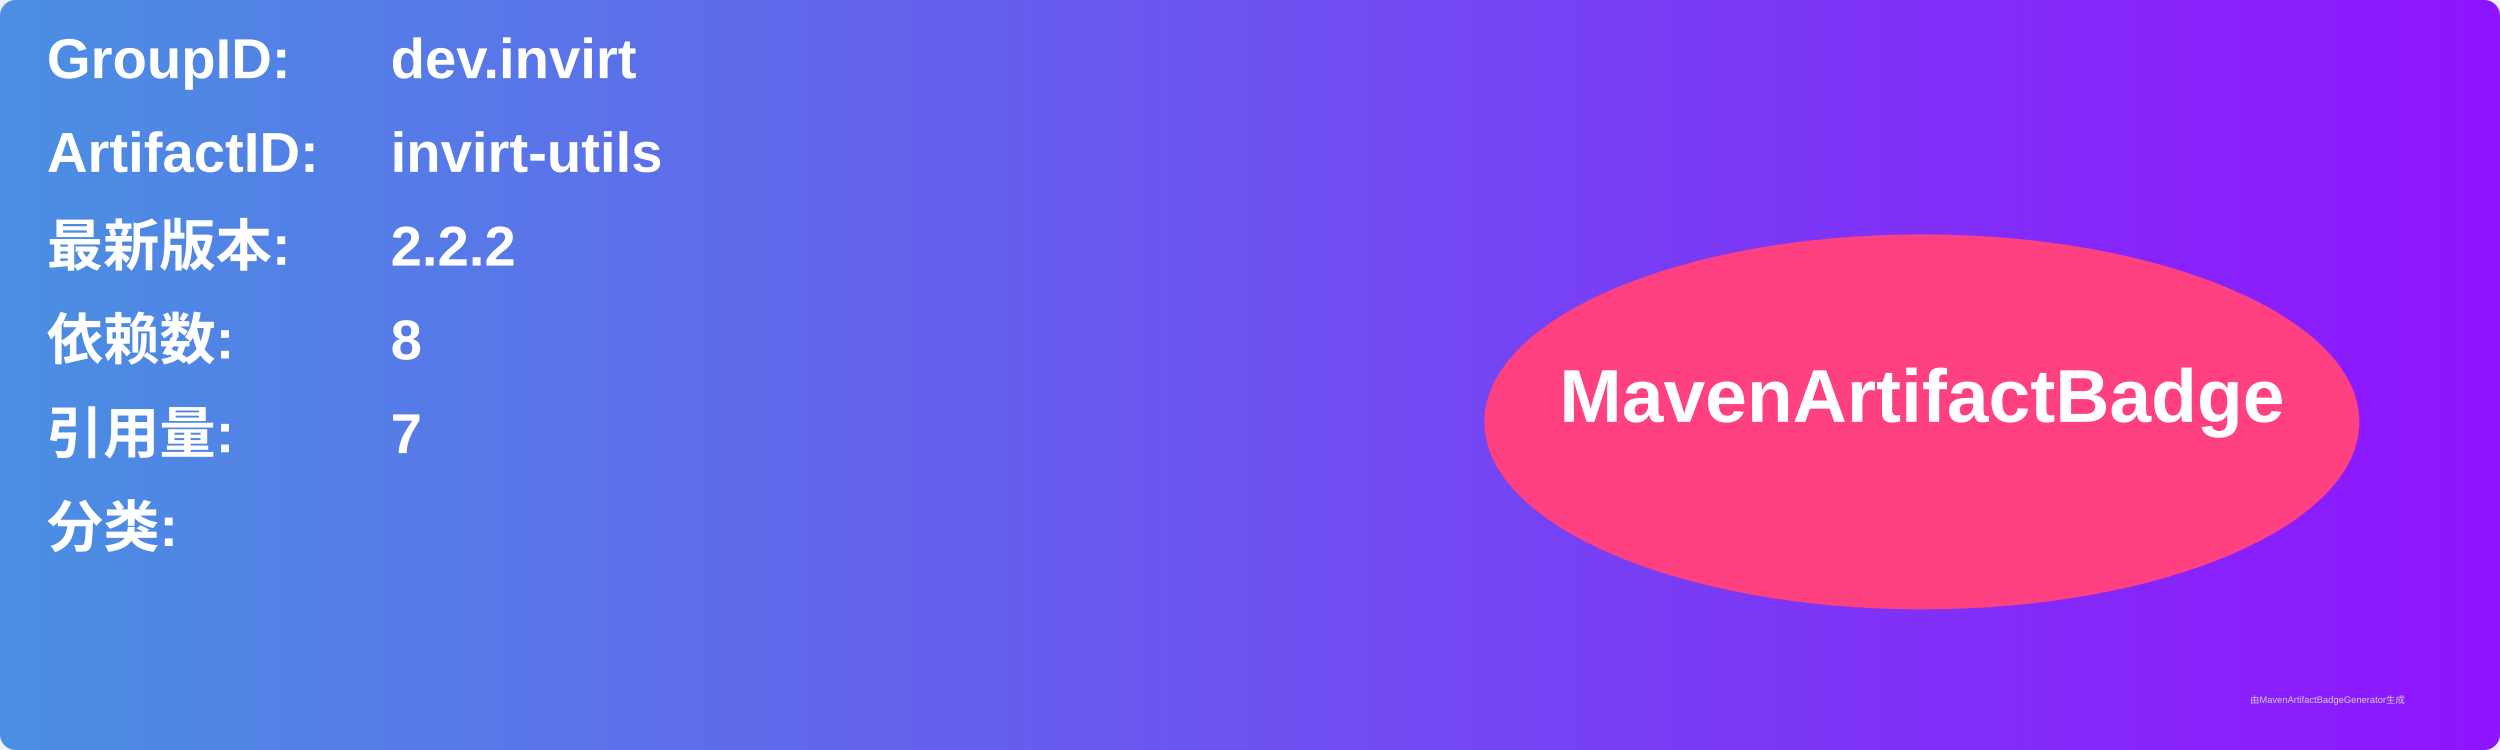
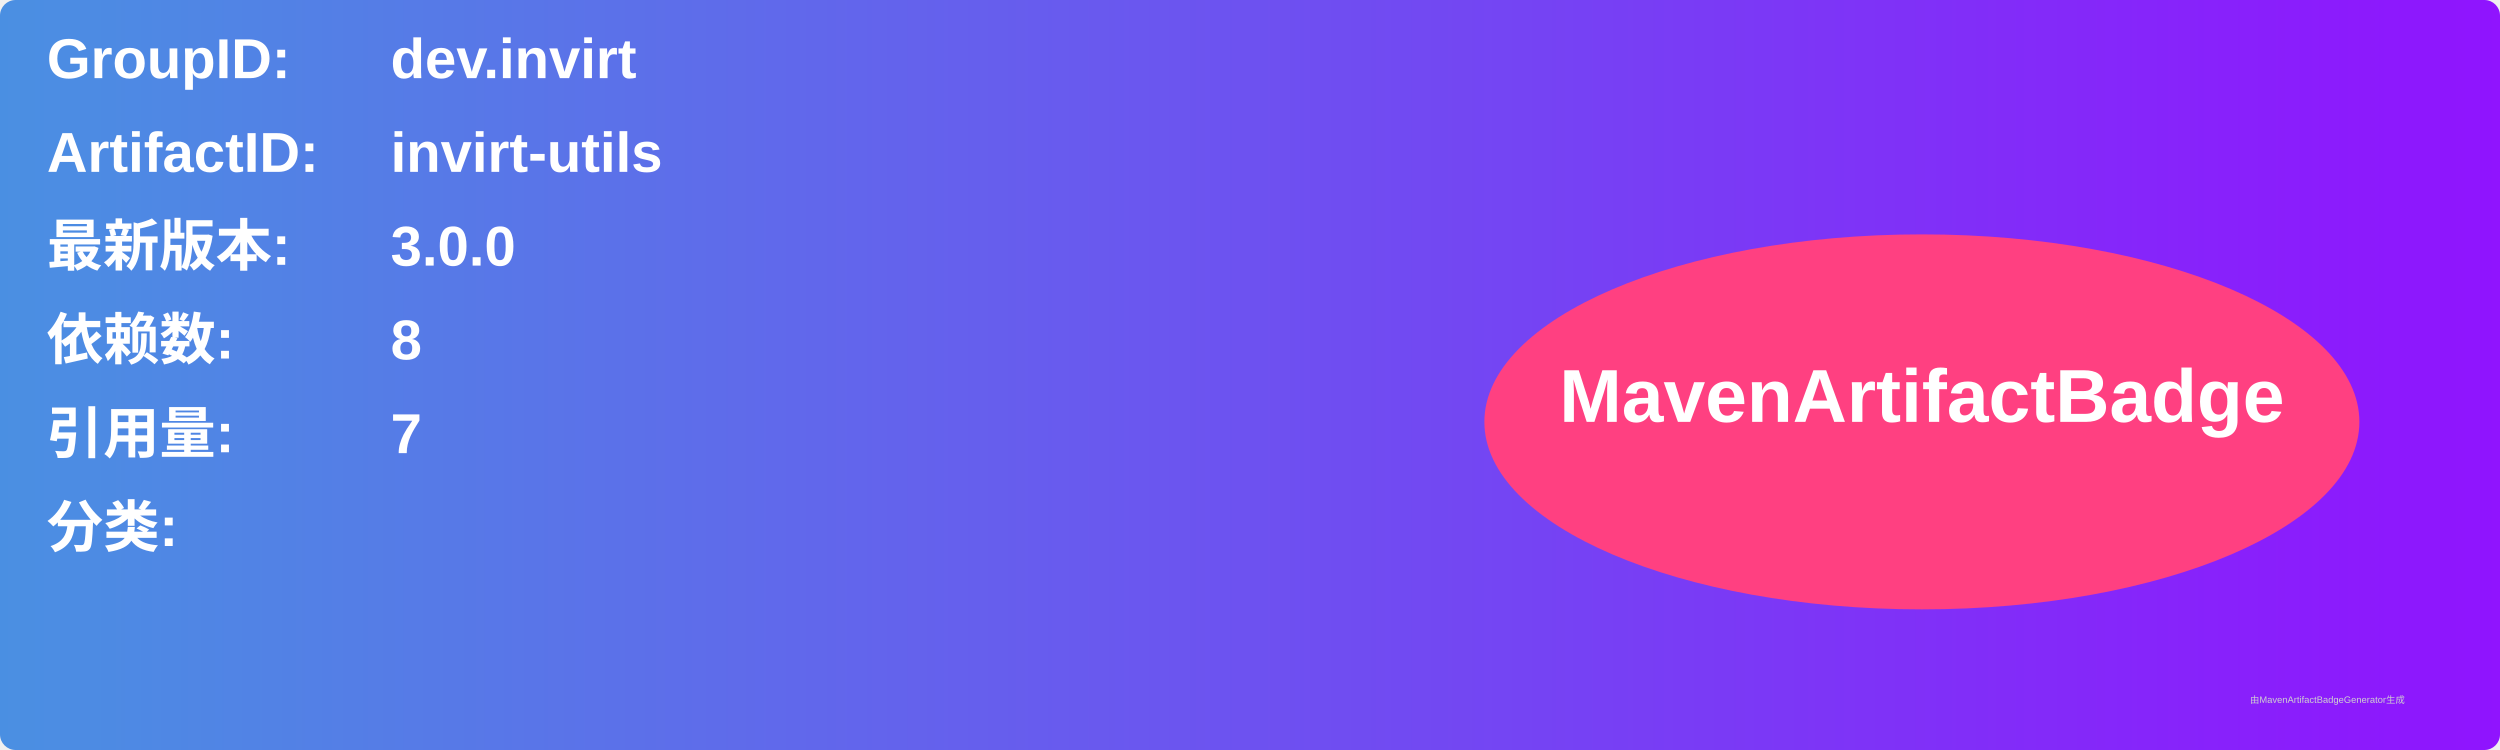
<svg xmlns="http://www.w3.org/2000/svg" width="800" height="240" viewBox="0 0 800 240">
  <linearGradient id="grad" x1="0%" y1="0%" x2="100%" y2="0%">
    <stop offset="0%" stop-color="#4a90e2" />
    <stop offset="100%" stop-color="#9013fe" />
  </linearGradient>
  <rect width="100%" height="100%" rx="5" ry="5" fill="url(#grad)" />
  <g transform="translate(15, 15)">
    <text x="0" y="10" font-family="Arial" font-size="18" fill="white" font-weight="bold" width="260">GroupID:</text>
    <text x="110" y="10" font-family="Arial" font-size="18" fill="white" font-weight="bold" width="460">dev.invirt</text>
    <text x="0" y="40" font-family="Arial" font-size="18" fill="white" font-weight="bold" width="260">ArtifactID:</text>
    <text x="110" y="40" font-family="Arial" font-size="18" fill="white" font-weight="bold" width="460">invirt-utils</text>
    <text x="0" y="70" font-family="Arial" font-size="18" fill="white" font-weight="bold">最新版本:</text>
    <text x="110" y="70" font-family="Arial" font-size="18" fill="white" font-weight="bold">
-       <tspan font-weight="bold">2.2.2</tspan>
+       <tspan font-weight="bold">3.0.0</tspan>
    </text>
    <text x="0" y="100" font-family="Arial" font-size="18" fill="white" font-weight="bold">依赖数: </text>
    <text x="110" y="100" font-family="Arial" font-size="18" fill="white">
      <tspan font-weight="bold">8</tspan>
    </text>
    <text x="0" y="130" font-family="Arial" font-size="18" fill="white" font-weight="bold">引用量: </text>
    <text x="110" y="130" font-family="Arial" font-size="18" fill="white">
      <tspan font-weight="bold">7</tspan>
    </text>
    <text x="0" y="160" font-family="Arial" font-size="18" fill="white" font-weight="bold">分类:</text>
    <text x="10" y="190" font-family="Arial" font-size="10" fill="white">
      <tspan font-weight="bold" />
    </text>
    <ellipse cx="600" cy="120" rx="140" ry="60" fill="#ff4081" />
    <text x="600" y="120" text-anchor="middle" font-family="Arial" font-size="24" fill="white" font-weight="bold">MavenArtifactBadge</text>
  </g>
  <text x="720" y="225" font-family="Arial" font-size="3" fill="#d0d0d0">由MavenArtifactBadgeGenerator生成</text>
</svg>
